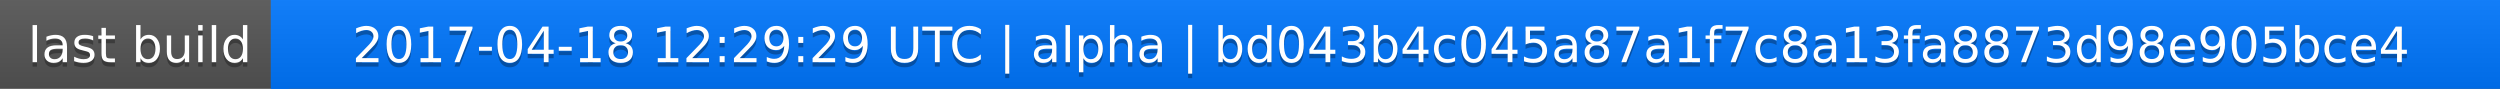
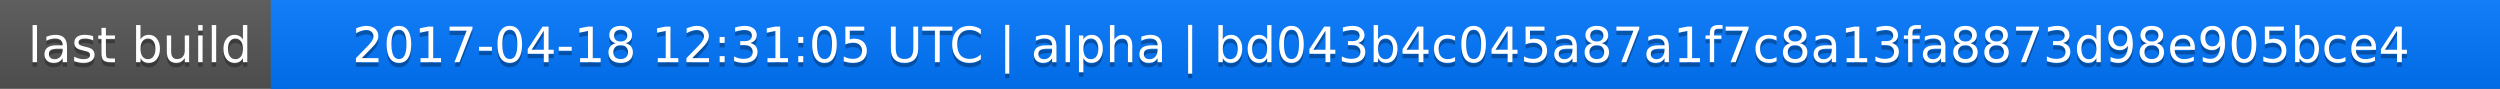
<svg xmlns="http://www.w3.org/2000/svg" width="563" height="20">
  <linearGradient id="a" x2="0" y2="100%">
    <stop offset="0" stop-color="#bbb" stop-opacity=".1" />
    <stop offset="1" stop-opacity=".1" />
  </linearGradient>
  <rect rx="0" width="563" height="20" fill="#555" />
  <rect rx="0" x="61" width="502" height="20" fill="#07f" />
  <path fill="#07f" d="M61 0h4v20h-4z" />
  <rect rx="0" width="563" height="20" fill="url(#a)" />
  <g fill="#fff" text-anchor="middle" font-family="DejaVu Sans,Verdana,Geneva,sans-serif" font-size="11">
    <text x="31.5" y="15" fill="#010101" fill-opacity=".3">last build</text>
    <text x="31.5" y="14">last build</text>
-     <text x="311" y="15" fill="#010101" fill-opacity=".3">2017-04-18 12:29:29 UTC | alpha | bd043b4c045a87a1f7c8a13fa8873d98e905bce4</text>
-     <text x="311" y="14">2017-04-18 12:29:29 UTC | alpha | bd043b4c045a87a1f7c8a13fa8873d98e905bce4</text>
+     <text x="311" y="15" fill="#010101" fill-opacity=".3">2017-04-18 12:31:05 UTC | alpha | bd043b4c045a87a1f7c8a13fa8873d98e905bce4</text>
+     <text x="311" y="14">2017-04-18 12:31:05 UTC | alpha | bd043b4c045a87a1f7c8a13fa8873d98e905bce4</text>
  </g>
</svg>
